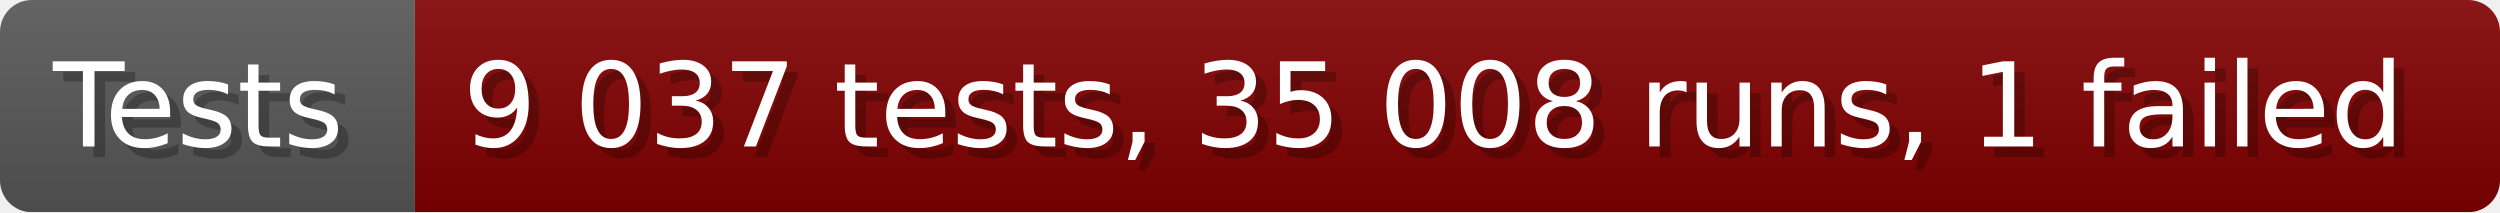
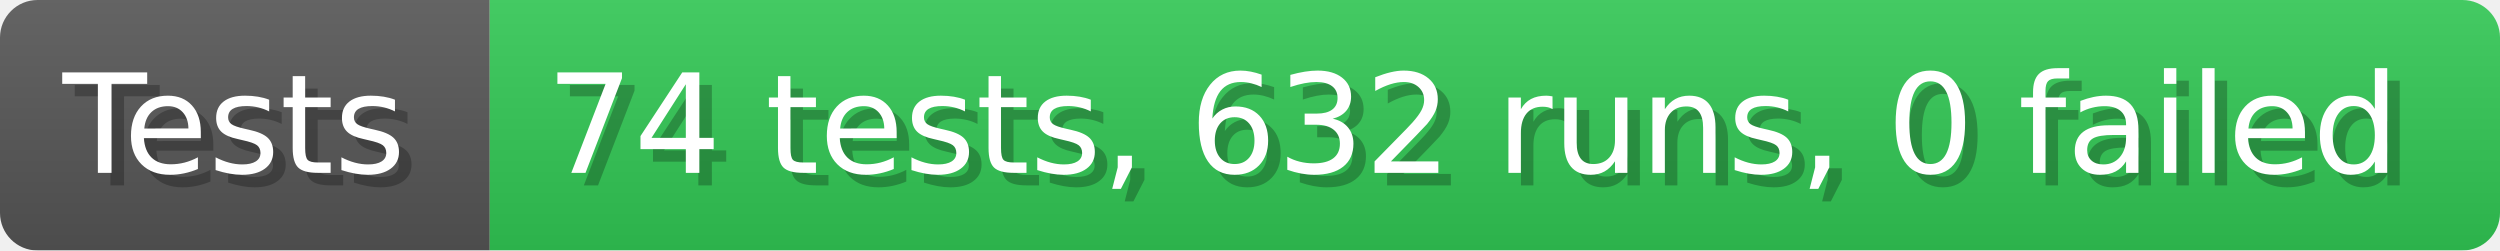
- <svg xmlns="http://www.w3.org/2000/svg" width="235.6" height="20" viewBox="0 0 2356 200" role="img" aria-label="Tests: 9 037 tests, 35 008 runs, 1 failed">
+ <svg xmlns="http://www.w3.org/2000/svg" width="199.6" height="20" viewBox="0 0 1996 200" role="img" aria-label="Tests: 74 tests, 632 runs, 0 failed">
  <linearGradient id="a" x2="0" y2="100%">
    <stop offset="0" stop-opacity=".1" stop-color="#EEE" />
    <stop offset="1" stop-opacity=".1" />
  </linearGradient>
  <mask id="m">
-     <rect width="2356" height="200" rx="30" fill="#FFF" />
+     <rect width="1996" height="200" rx="30" fill="#FFF" />
  </mask>
  <g mask="url(#m)">
    <rect width="391" height="200" fill="#555" />
-     <rect width="1965" height="200" fill="#800000" x="391" />
-     <rect width="2356" height="200" fill="url(#a)" />
+     <rect width="1605" height="200" fill="#31c653" x="391" />
+     <rect width="1996" height="200" fill="url(#a)" />
  </g>
  <g aria-hidden="true" fill="#fff" text-anchor="start" font-family="Verdana,DejaVu Sans,sans-serif" font-size="110">
    <text x="60" y="148" textLength="291" fill="#000" opacity="0.25">Tests</text>
    <text x="50" y="138" textLength="291">Tests</text>
-     <text x="446" y="148" textLength="1865" fill="#000" opacity="0.25">9 037 tests, 35 008 runs, 1 failed</text>
-     <text x="436" y="138" textLength="1865">9 037 tests, 35 008 runs, 1 failed</text>
+     <text x="446" y="148" textLength="1505" fill="#000" opacity="0.25">74 tests, 632 runs, 0 failed</text>
+     <text x="436" y="138" textLength="1505">74 tests, 632 runs, 0 failed</text>
  </g>
</svg>
